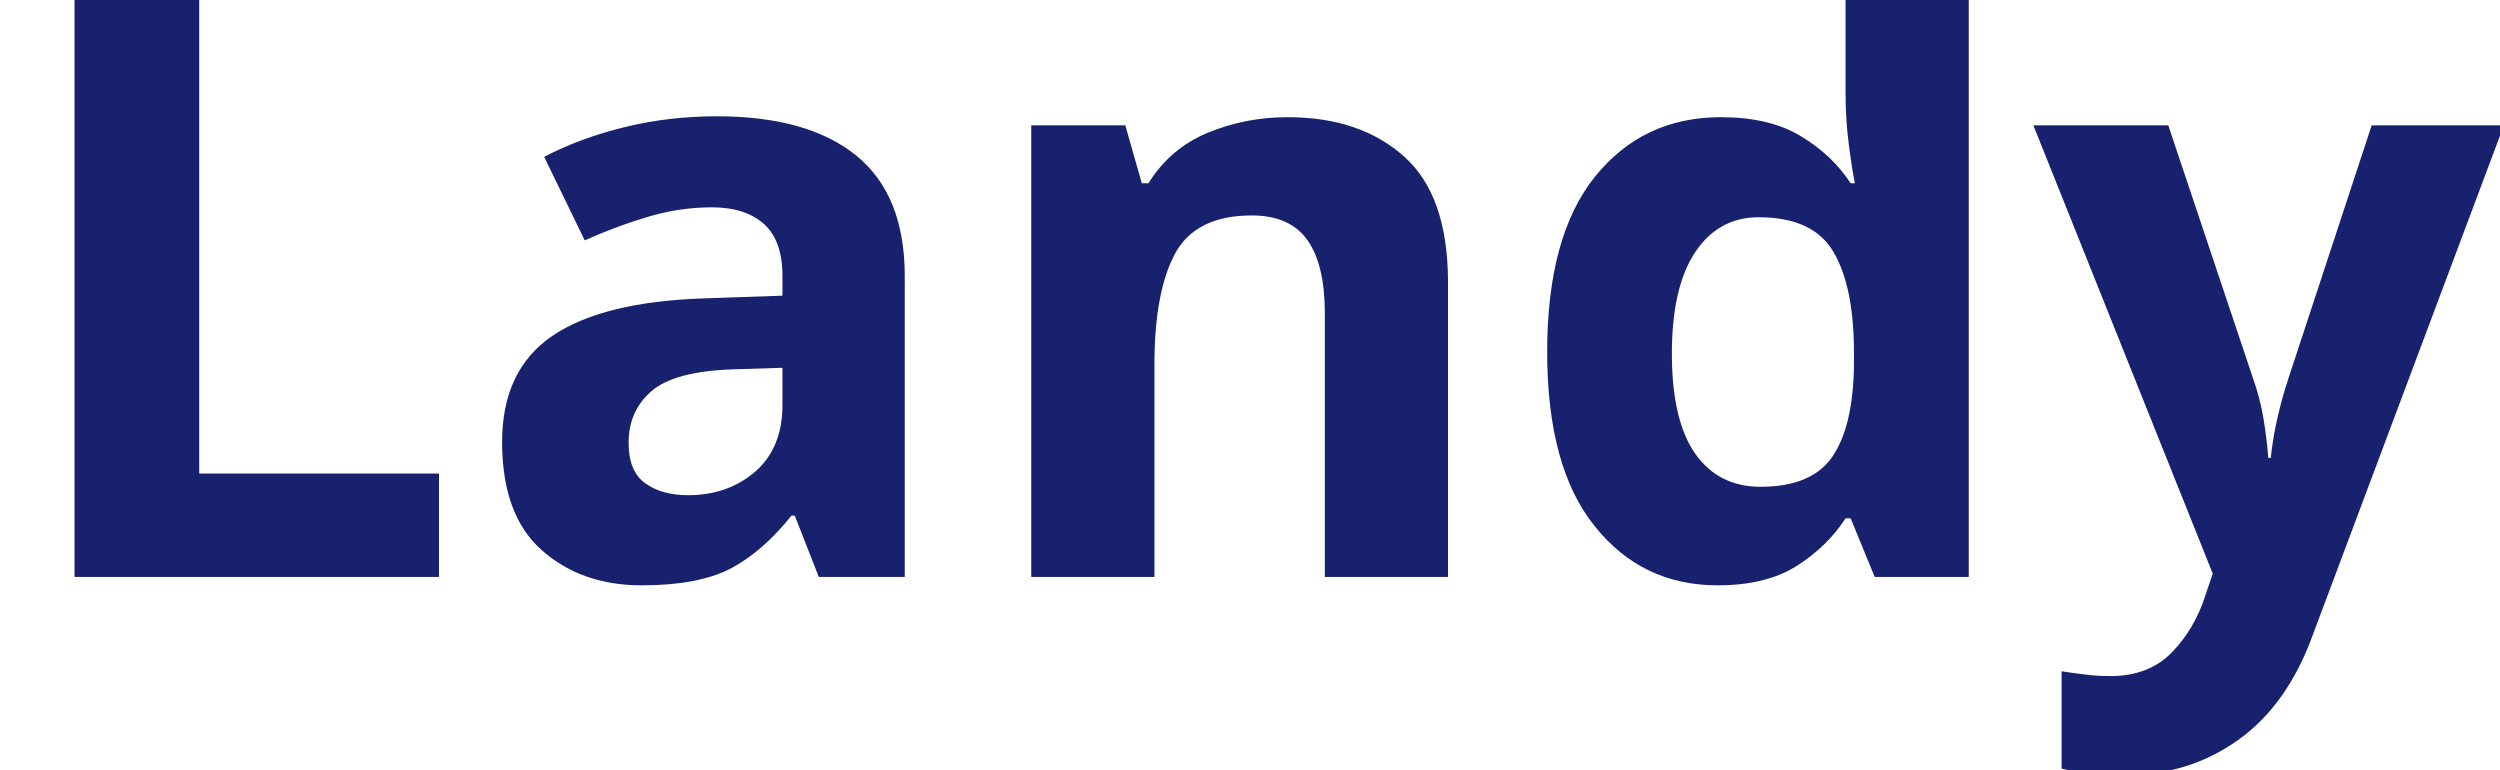
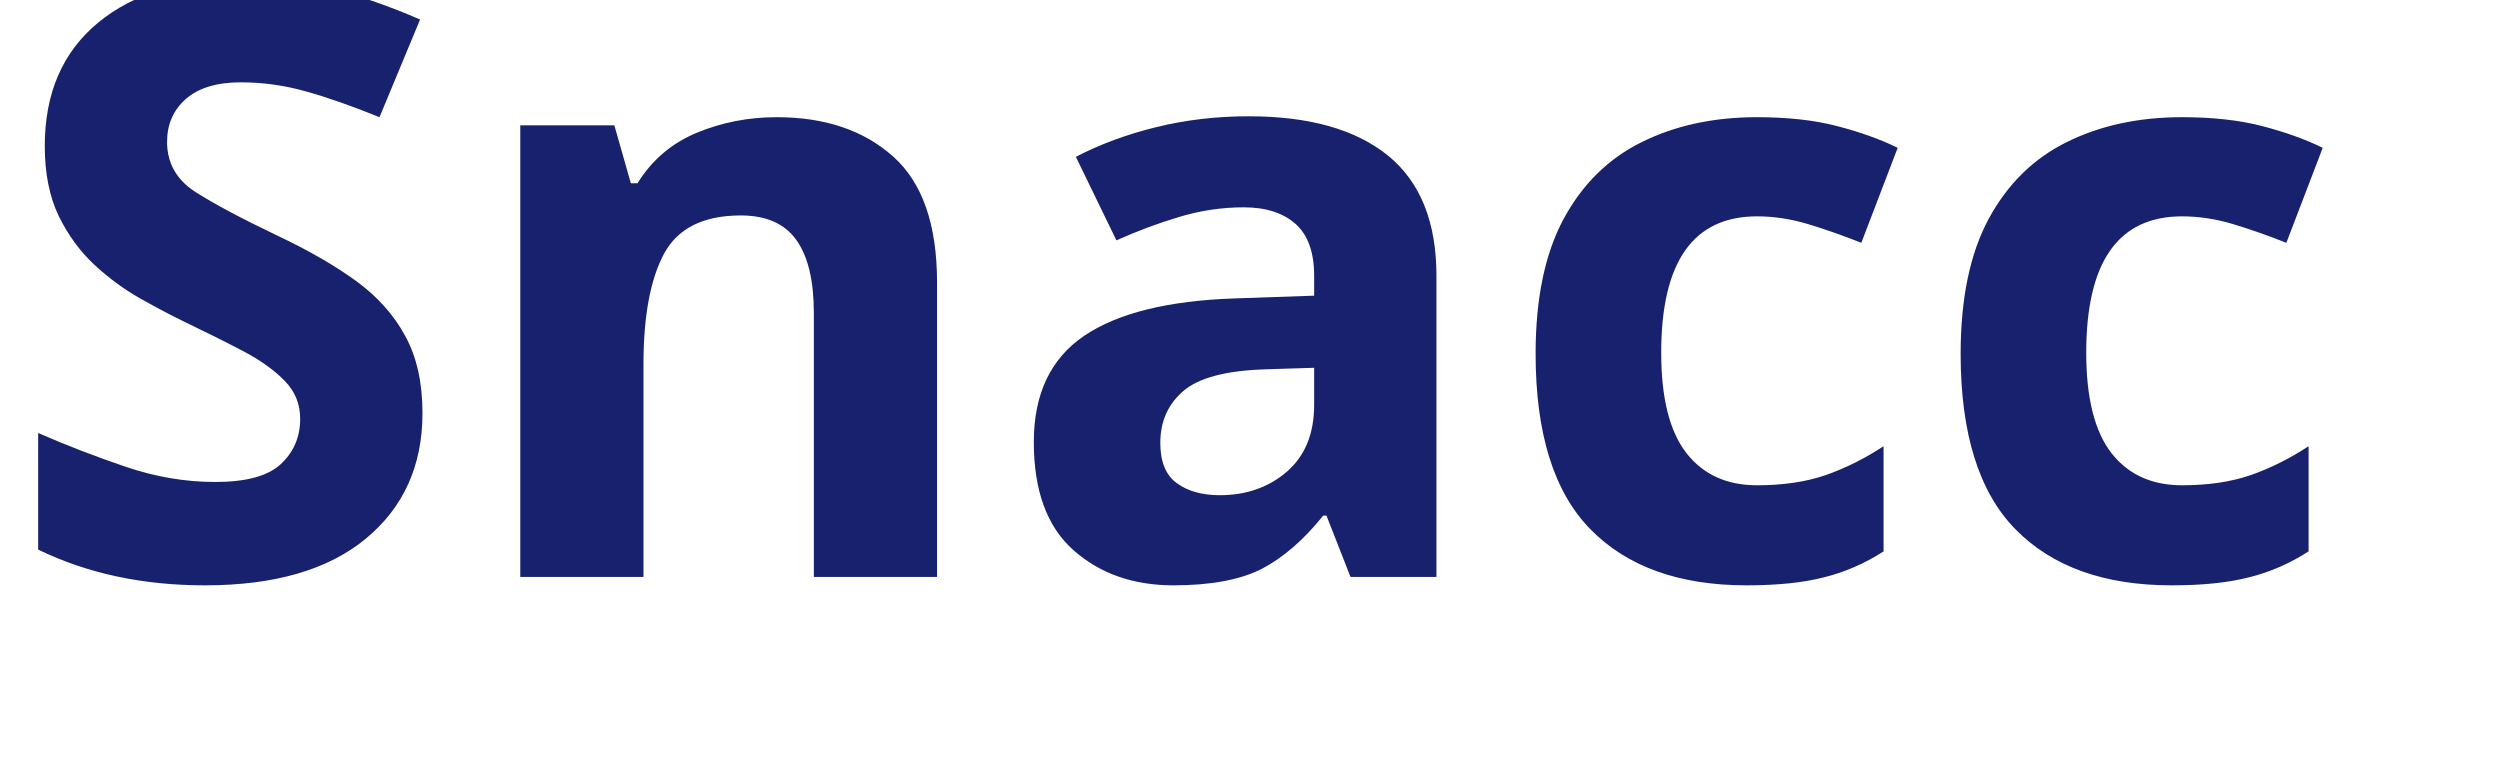
<svg xmlns="http://www.w3.org/2000/svg" viewBox="0 0 130 40">
-   <text y="30" font-family="Motiva Sans Bold, sans-serif" fill="#18216d" font-size="43px" font-weight="700">Landy</text>
+   <text y="30" font-family="Motiva Sans Bold, sans-serif" fill="#18216d" font-size="43px" font-weight="700">Snacc</text>
</svg>
